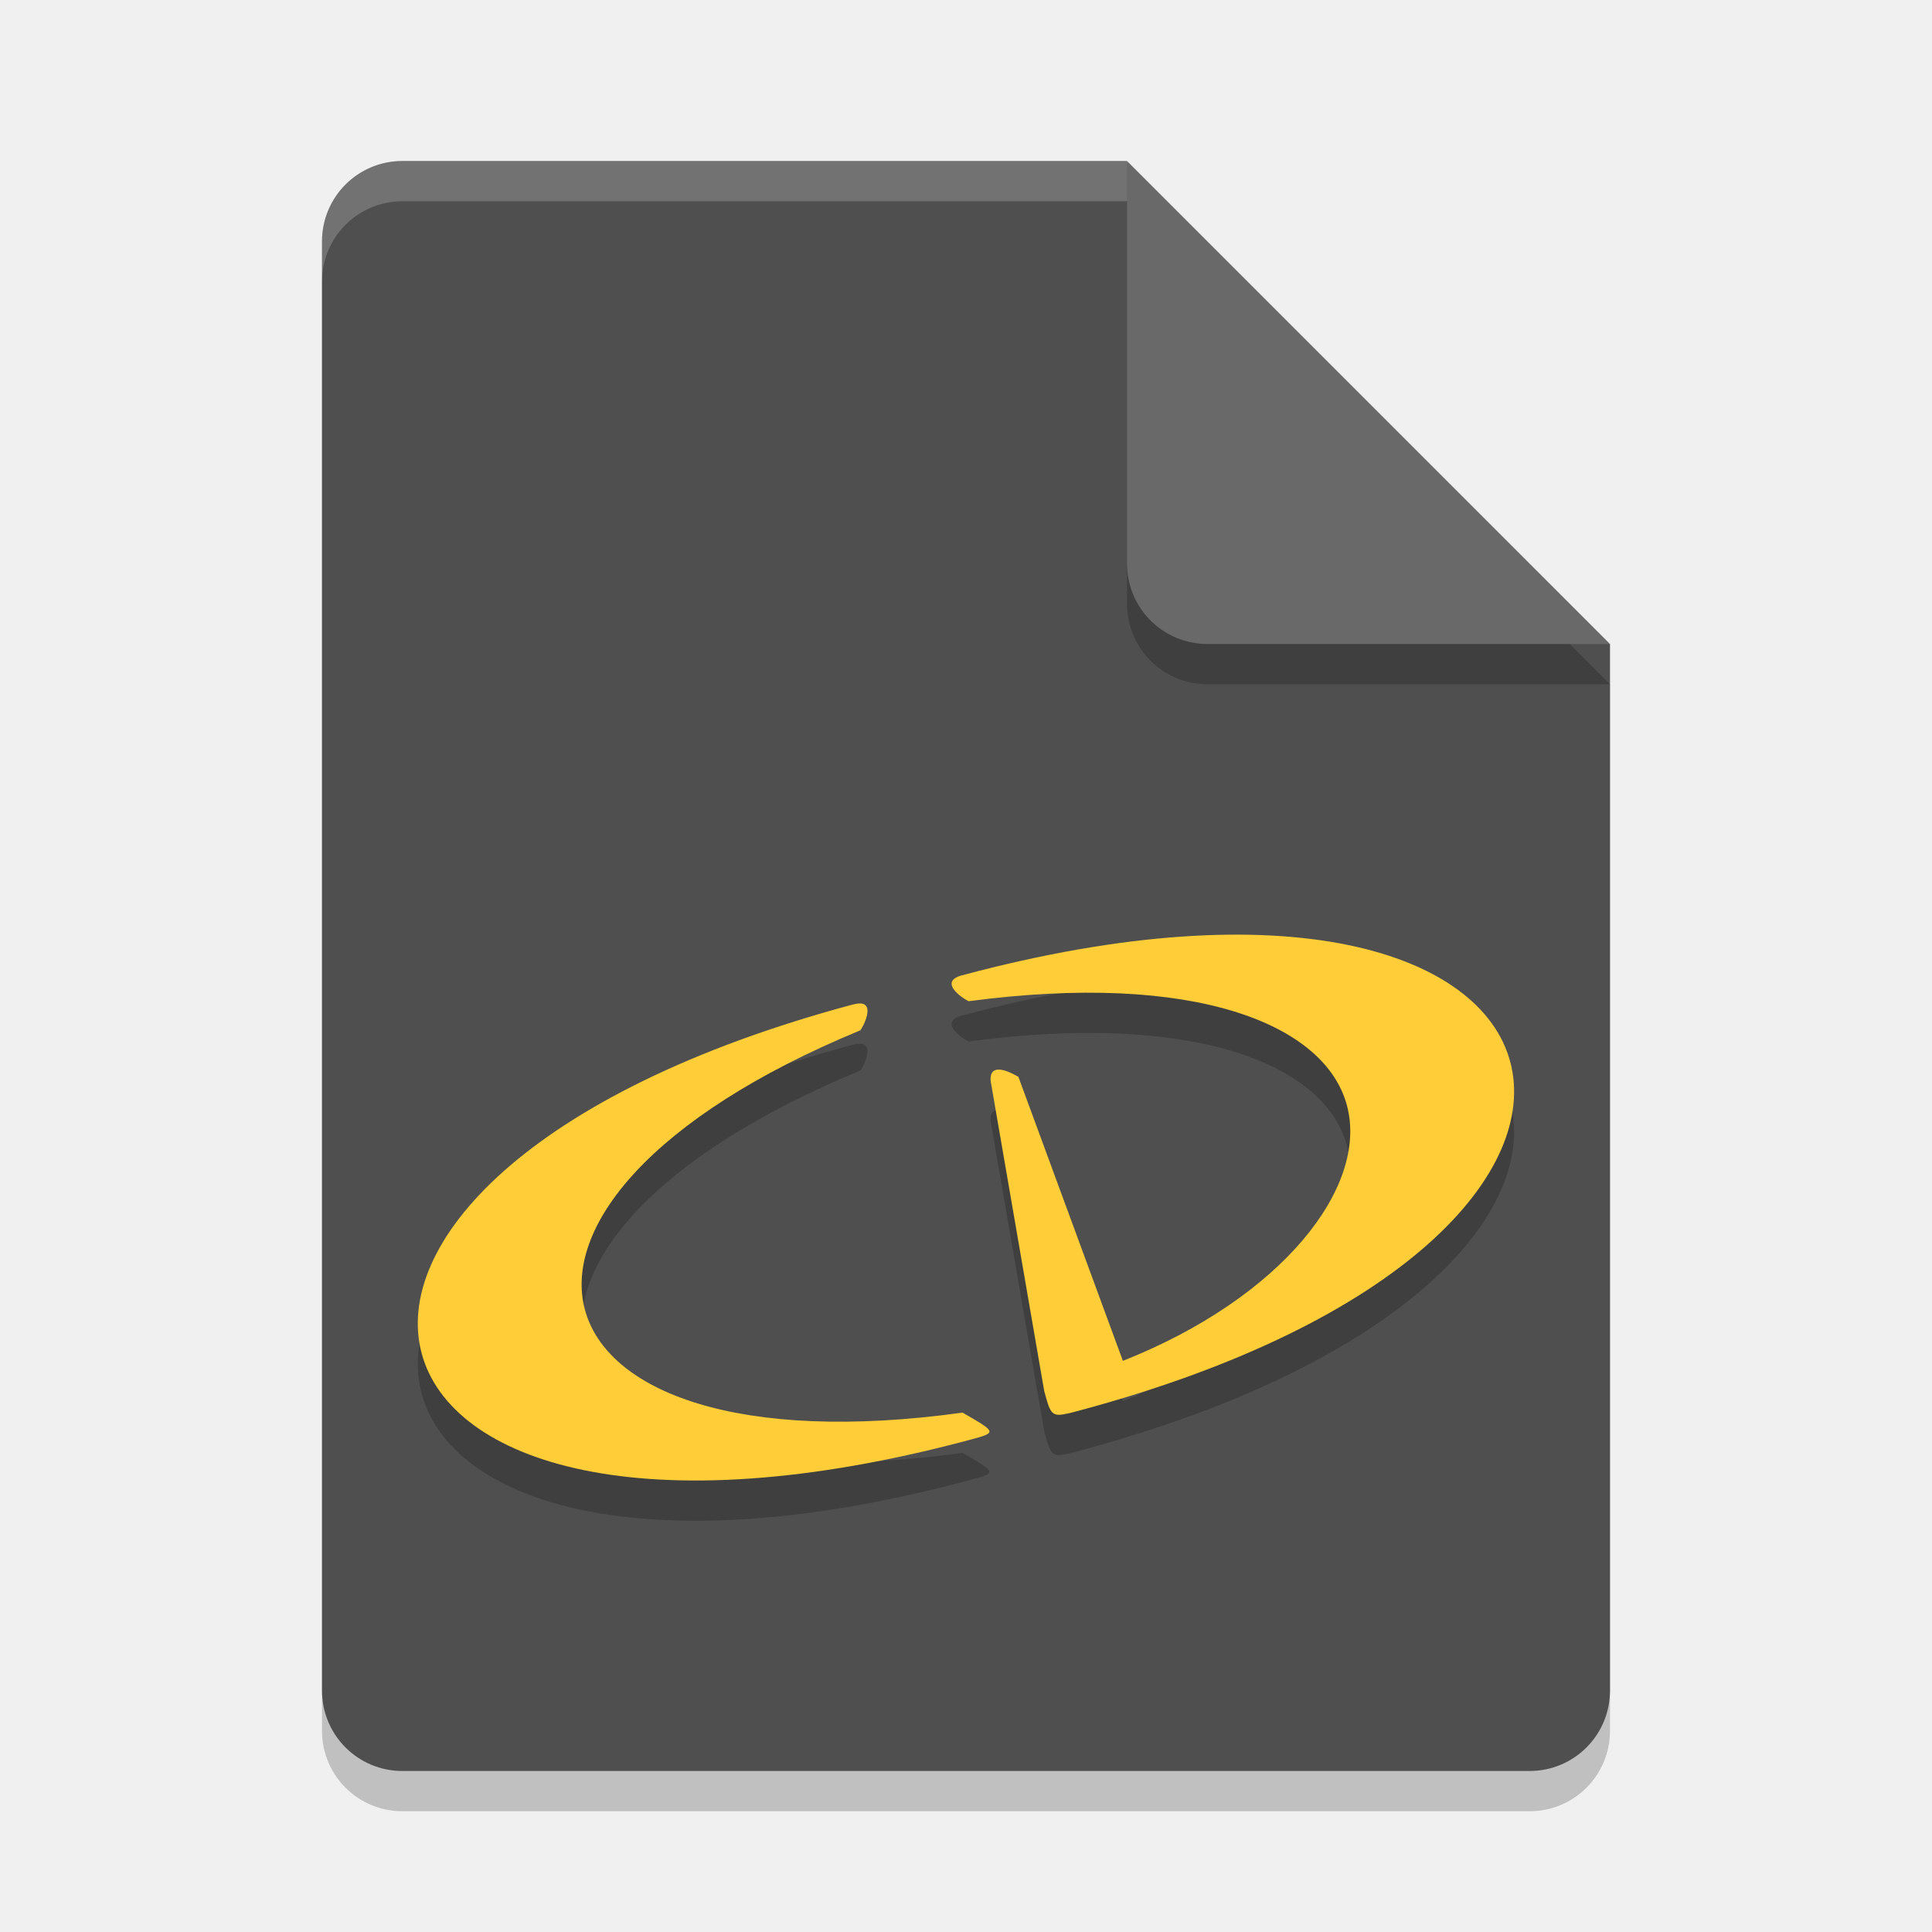
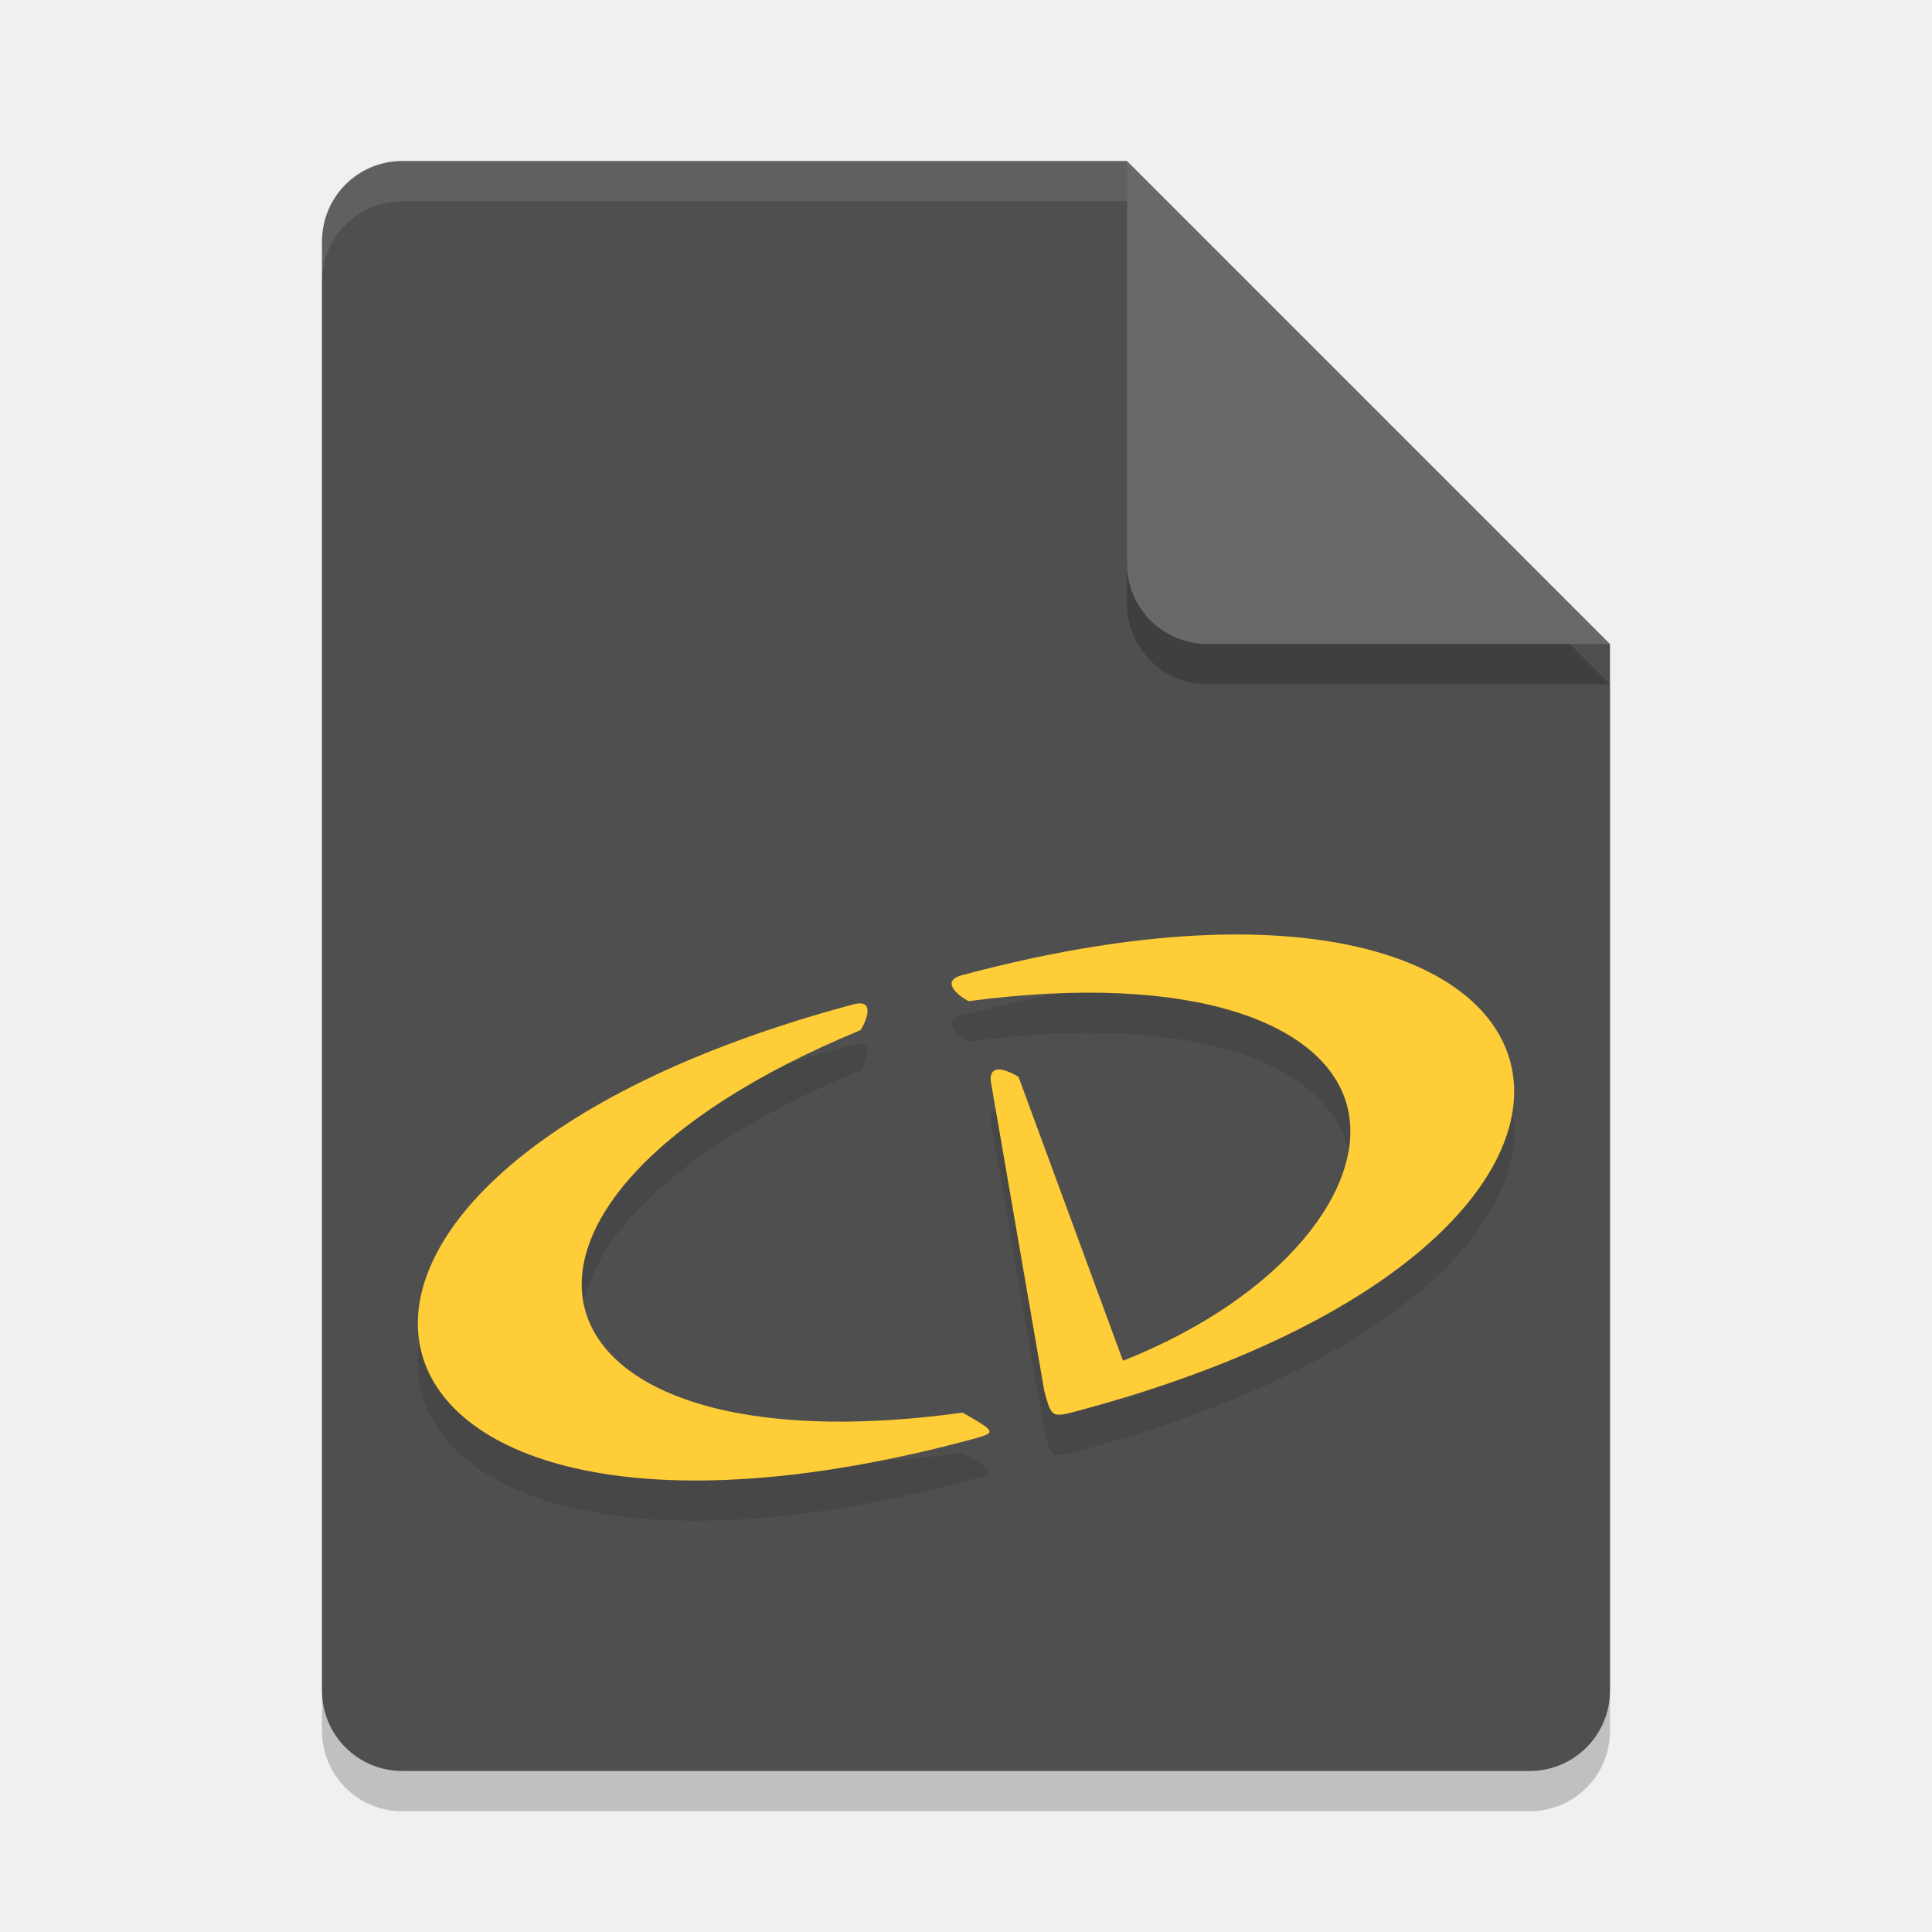
<svg xmlns="http://www.w3.org/2000/svg" width="24" height="24" version="1.1">
-   <path d="m5 2.5c-0.554 0-1 0.446-1 1v18c0 0.554 0.446 1 1 1h14c0.554 0 1-0.446 1-1v-13l-6-6z" style="opacity:.2" />
-   <path d="m5 2c-0.554 0-1 0.446-1 1v18c0 0.554 0.446 1 1 1h14c0.554 0 1-0.446 1-1v-13l-5-1-1-5z" style="fill:#4f4f4f" />
-   <path d="m20 8.5-6-6v5c0 0.554 0.446 1 1 1z" style="opacity:.2" />
-   <path d="m20 8-6-6v5c0 0.554 0.446 1 1 1z" style="fill:#696969" />
-   <path d="m5 2c-0.554 0-1 0.446-1 1v0.5c0-0.554 0.446-1 1-1h9v-0.5h-9z" style="fill:#ffffff;opacity:.2" />
-   <path d="m10.599 12.977c-4.057 1.087-5.723 2.983-5.361 4.335 0.362 1.352 2.753 2.161 6.81 1.074 0.338-0.091 0.338-0.091-0.091-0.338-2.795 0.387-4.419-0.265-4.691-1.279-0.272-1.014 0.809-2.391 3.419-3.469 0.004 0.016 0.252-0.413-0.086-0.322zm1.352-0.362c-0.338 0.091 0.091 0.338 0.086 0.322 2.799-0.371 4.424 0.281 4.695 1.295 0.272 1.014-0.809 2.391-2.783 3.173l-1.298-3.528c-0.429-0.247-0.338 0.091-0.338 0.091l0.658 3.809c0.069 0.256 0.086 0.318 0.237 0.293 0.023-0.004 0.049-9e-3 0.08-0.016 2.64e-4 -6.6e-5 4.04e-4 -1.15e-4 6.76e-4 -1.82e-4 0.032-8e-3 0.069-0.018 0.111-0.029 4.057-1.087 5.723-2.983 5.361-4.335-0.362-1.352-2.753-2.161-6.81-1.074z" style="opacity:.2" />
-   <path d="m10.599 12.477c-4.057 1.087-5.723 2.983-5.361 4.335 0.362 1.352 2.753 2.161 6.81 1.074 0.338-0.091 0.338-0.091-0.091-0.338-2.795 0.387-4.419-0.265-4.691-1.279-0.272-1.014 0.809-2.391 3.419-3.469 0.004 0.016 0.252-0.413-0.086-0.322zm1.352-0.362c-0.338 0.091 0.091 0.338 0.086 0.322 2.799-0.371 4.424 0.281 4.695 1.295 0.272 1.014-0.809 2.391-2.783 3.173l-1.298-3.528c-0.429-0.247-0.338 0.091-0.338 0.091l0.658 3.809c0.069 0.256 0.086 0.318 0.237 0.293 0.023-0.004 0.049-9e-3 0.08-0.016 2.64e-4 -6.6e-5 4.04e-4 -1.15e-4 6.76e-4 -1.82e-4 0.032-8e-3 0.069-0.018 0.111-0.029 4.057-1.087 5.723-2.983 5.361-4.335-0.362-1.352-2.753-2.161-6.81-1.074z" style="fill:#fecd38" />
+   <path style="opacity:0.2" d="M 5,2.5 C 4.446,2.5 4,2.946 4,3.5 V 21.5 C 4,22.054 4.446,22.5 5,22.5 H 19 C 19.554,22.5 20,22.054 20,21.5 V 8.5 L 14,2.5 Z" />
+   <path style="fill:#4f4f4f" d="M 5,2 C 4.446,2 4,2.446 4,3 V 21 C 4,21.554 4.446,22 5,22 H 19 C 19.554,22 20,21.554 20,21 V 8 L 15,7 14,2 Z" />
+   <path style="opacity:0.2" d="M 20,8.5 14,2.5 V 7.5 C 14,8.054 14.446,8.5 15,8.5 Z" />
+   <path style="fill:#696969" d="M 20,8 14,2 V 7 C 14,7.554 14.446,8 15,8 Z" />
+   <path style="opacity:0.1;fill:#ffffff" d="M 5,2 C 4.446,2 4,2.446 4,3 V 3.5 C 4,2.946 4.446,2.5 5,2.5 H 14 V 2 Z" />
+   <path style="opacity:0.1" d="M 10.599,12.977 C 6.542,14.064 4.876,15.96 5.239,17.312 5.601,18.664 7.992,19.473 12.049,18.386 12.387,18.295 12.387,18.295 11.958,18.048 9.163,18.435 7.539,17.783 7.267,16.769 6.995,15.754 8.076,14.378 10.685,13.299 10.69,13.315 10.937,12.886 10.599,12.977 Z M 11.951,12.615 C 11.613,12.705 12.042,12.953 12.038,12.937 14.837,12.566 16.461,13.218 16.733,14.232 17.005,15.246 15.924,16.623 13.95,17.405 L 12.652,13.876 C 12.223,13.629 12.314,13.967 12.314,13.967 L 12.972,17.776 C 13.041,18.032 13.058,18.094 13.209,18.069 13.233,18.066 13.259,18.06 13.289,18.053 13.289,18.053 13.289,18.053 13.29,18.053 13.322,18.045 13.359,18.035 13.401,18.024 17.458,16.937 19.124,15.041 18.761,13.689 18.399,12.336 16.008,11.528 11.951,12.615 Z" />
+   <path style="fill:#fecd38" d="M 10.599,12.477 C 6.542,13.564 4.876,15.459 5.239,16.812 5.601,18.164 7.992,18.973 12.049,17.886 12.387,17.795 12.387,17.795 11.958,17.548 9.163,17.934 7.539,17.282 7.267,16.268 6.995,15.254 8.076,13.877 10.685,12.799 10.69,12.815 10.937,12.386 10.599,12.477 Z M 11.951,12.114 C 11.613,12.205 12.042,12.453 12.038,12.436 14.837,12.066 16.461,12.718 16.733,13.732 17.005,14.746 15.924,16.123 13.95,16.904 L 12.652,13.376 C 12.223,13.128 12.314,13.467 12.314,13.467 L 12.972,17.276 C 13.041,17.532 13.058,17.594 13.209,17.569 13.233,17.565 13.259,17.56 13.289,17.553 13.289,17.553 13.289,17.553 13.29,17.553 13.322,17.545 13.359,17.535 13.401,17.523 17.458,16.436 19.124,14.541 18.761,13.188 18.399,11.836 16.008,11.027 11.951,12.114 Z" />
</svg>
